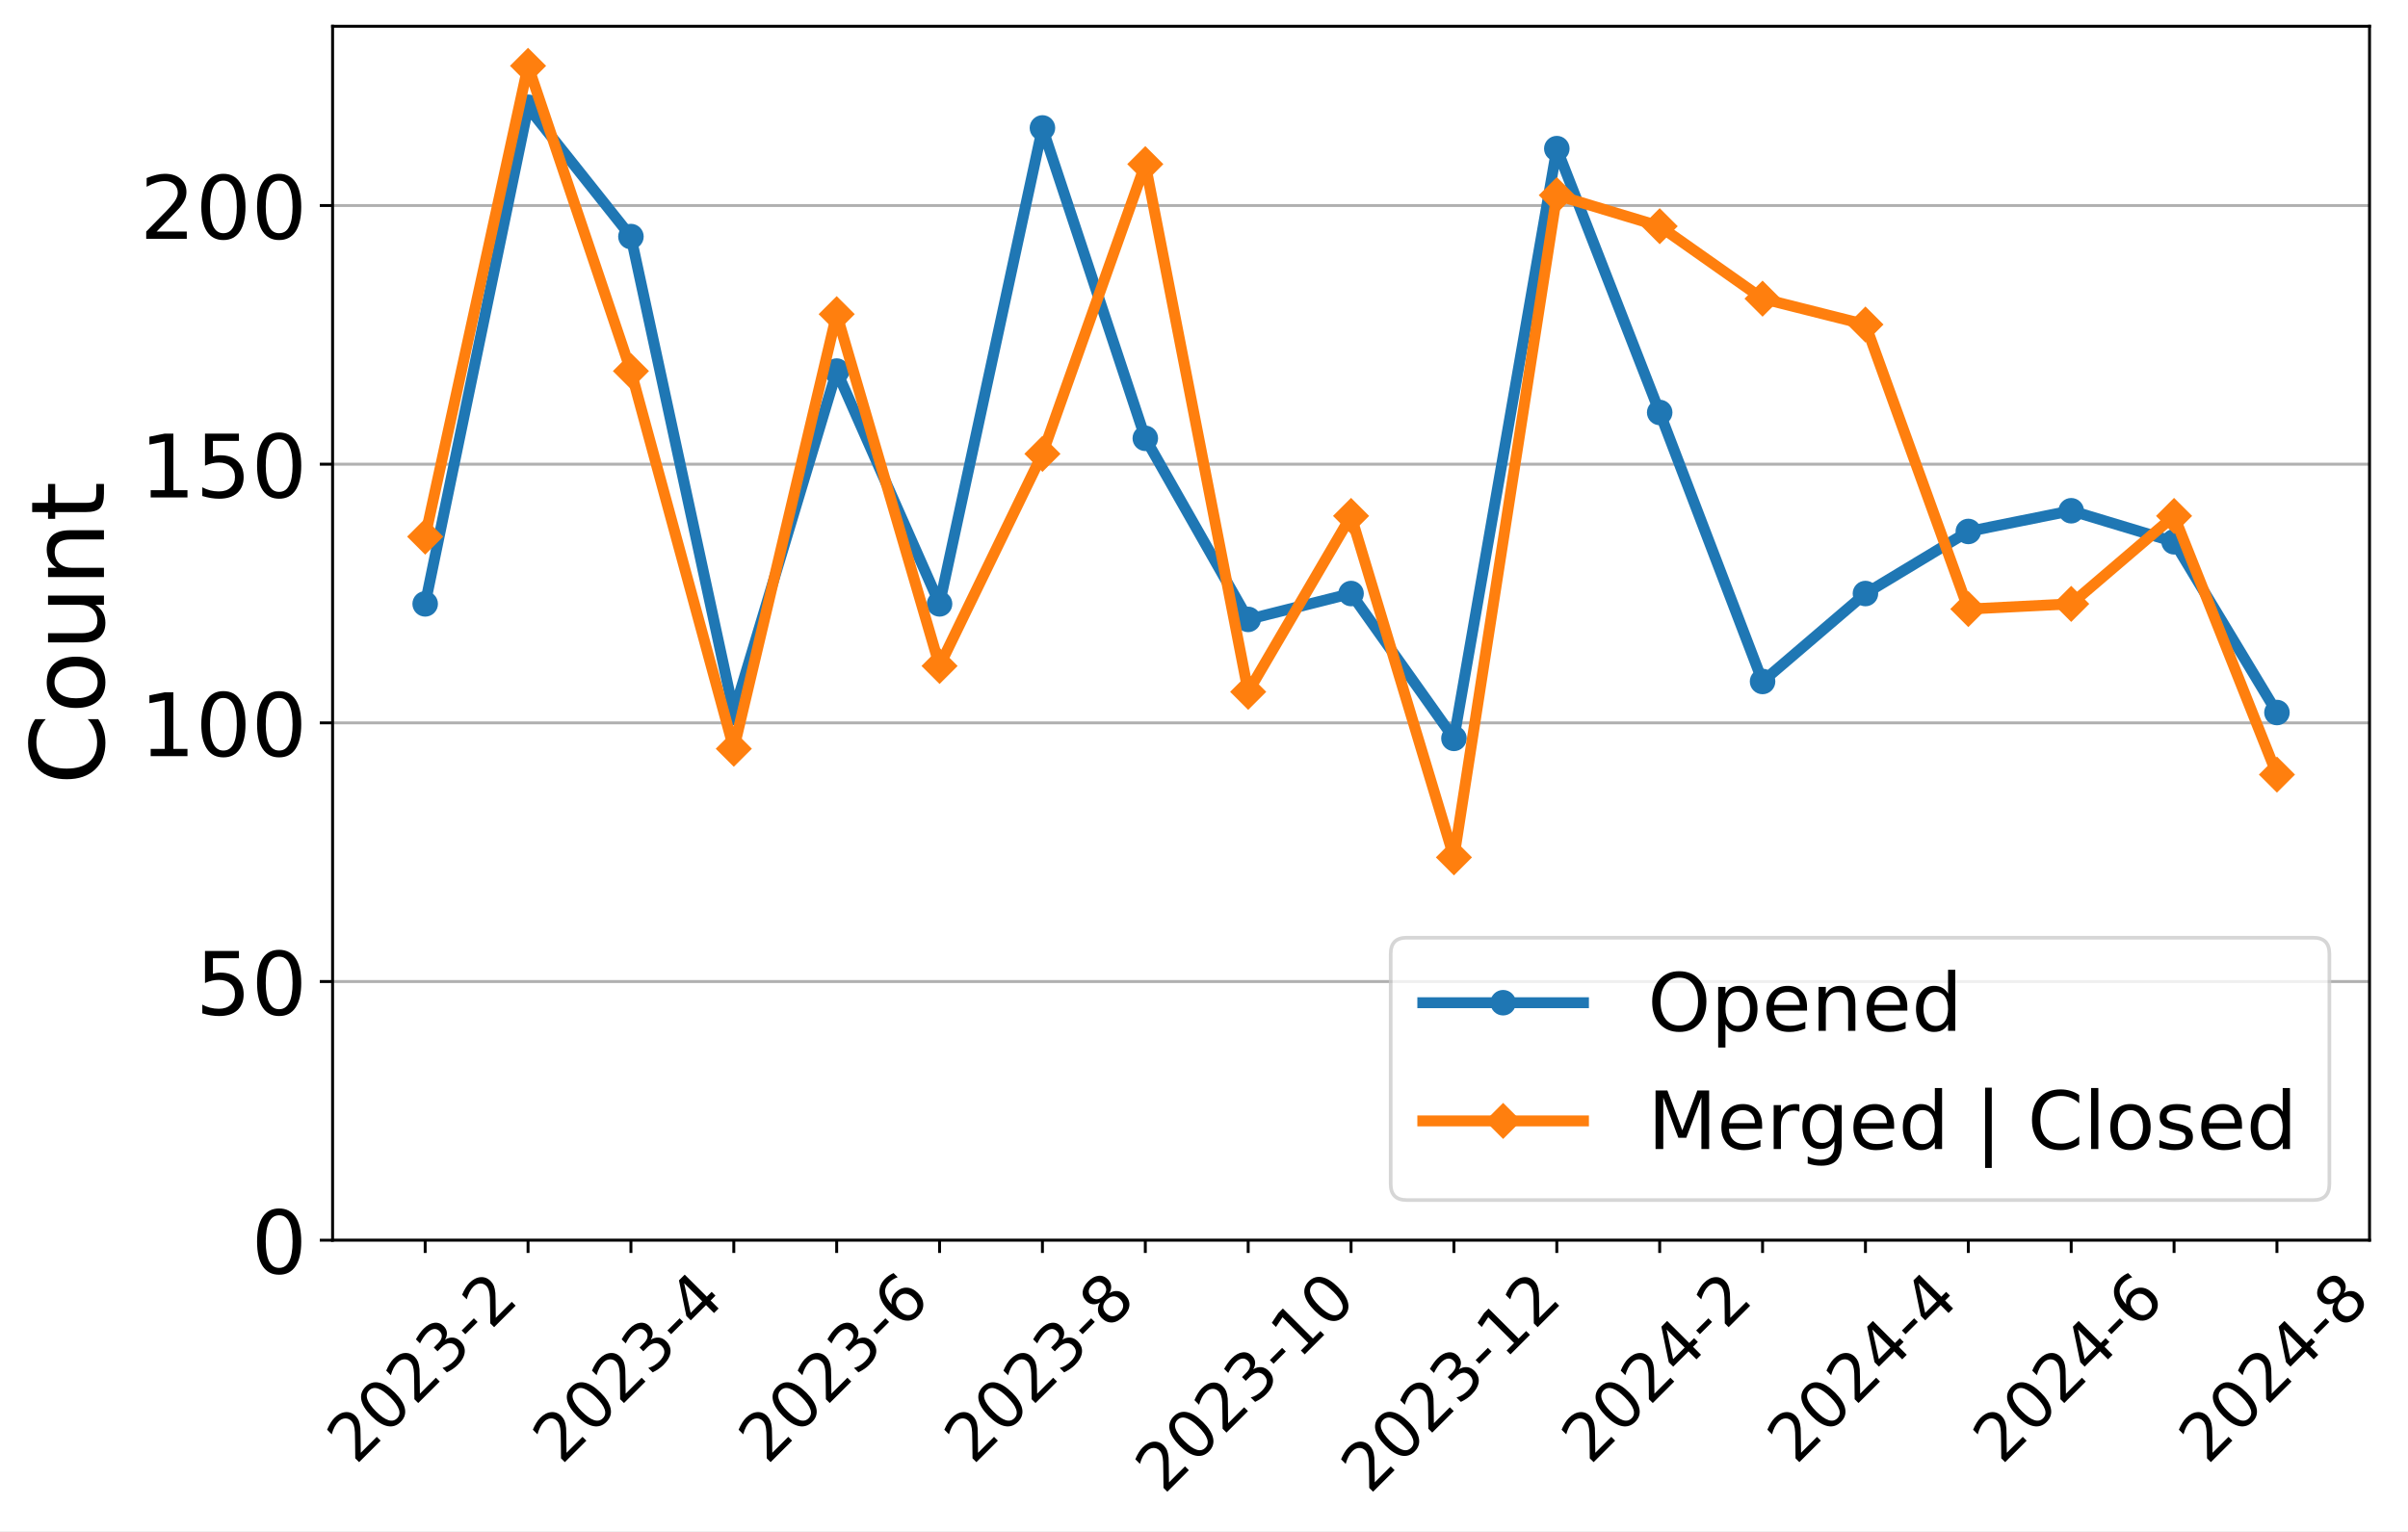
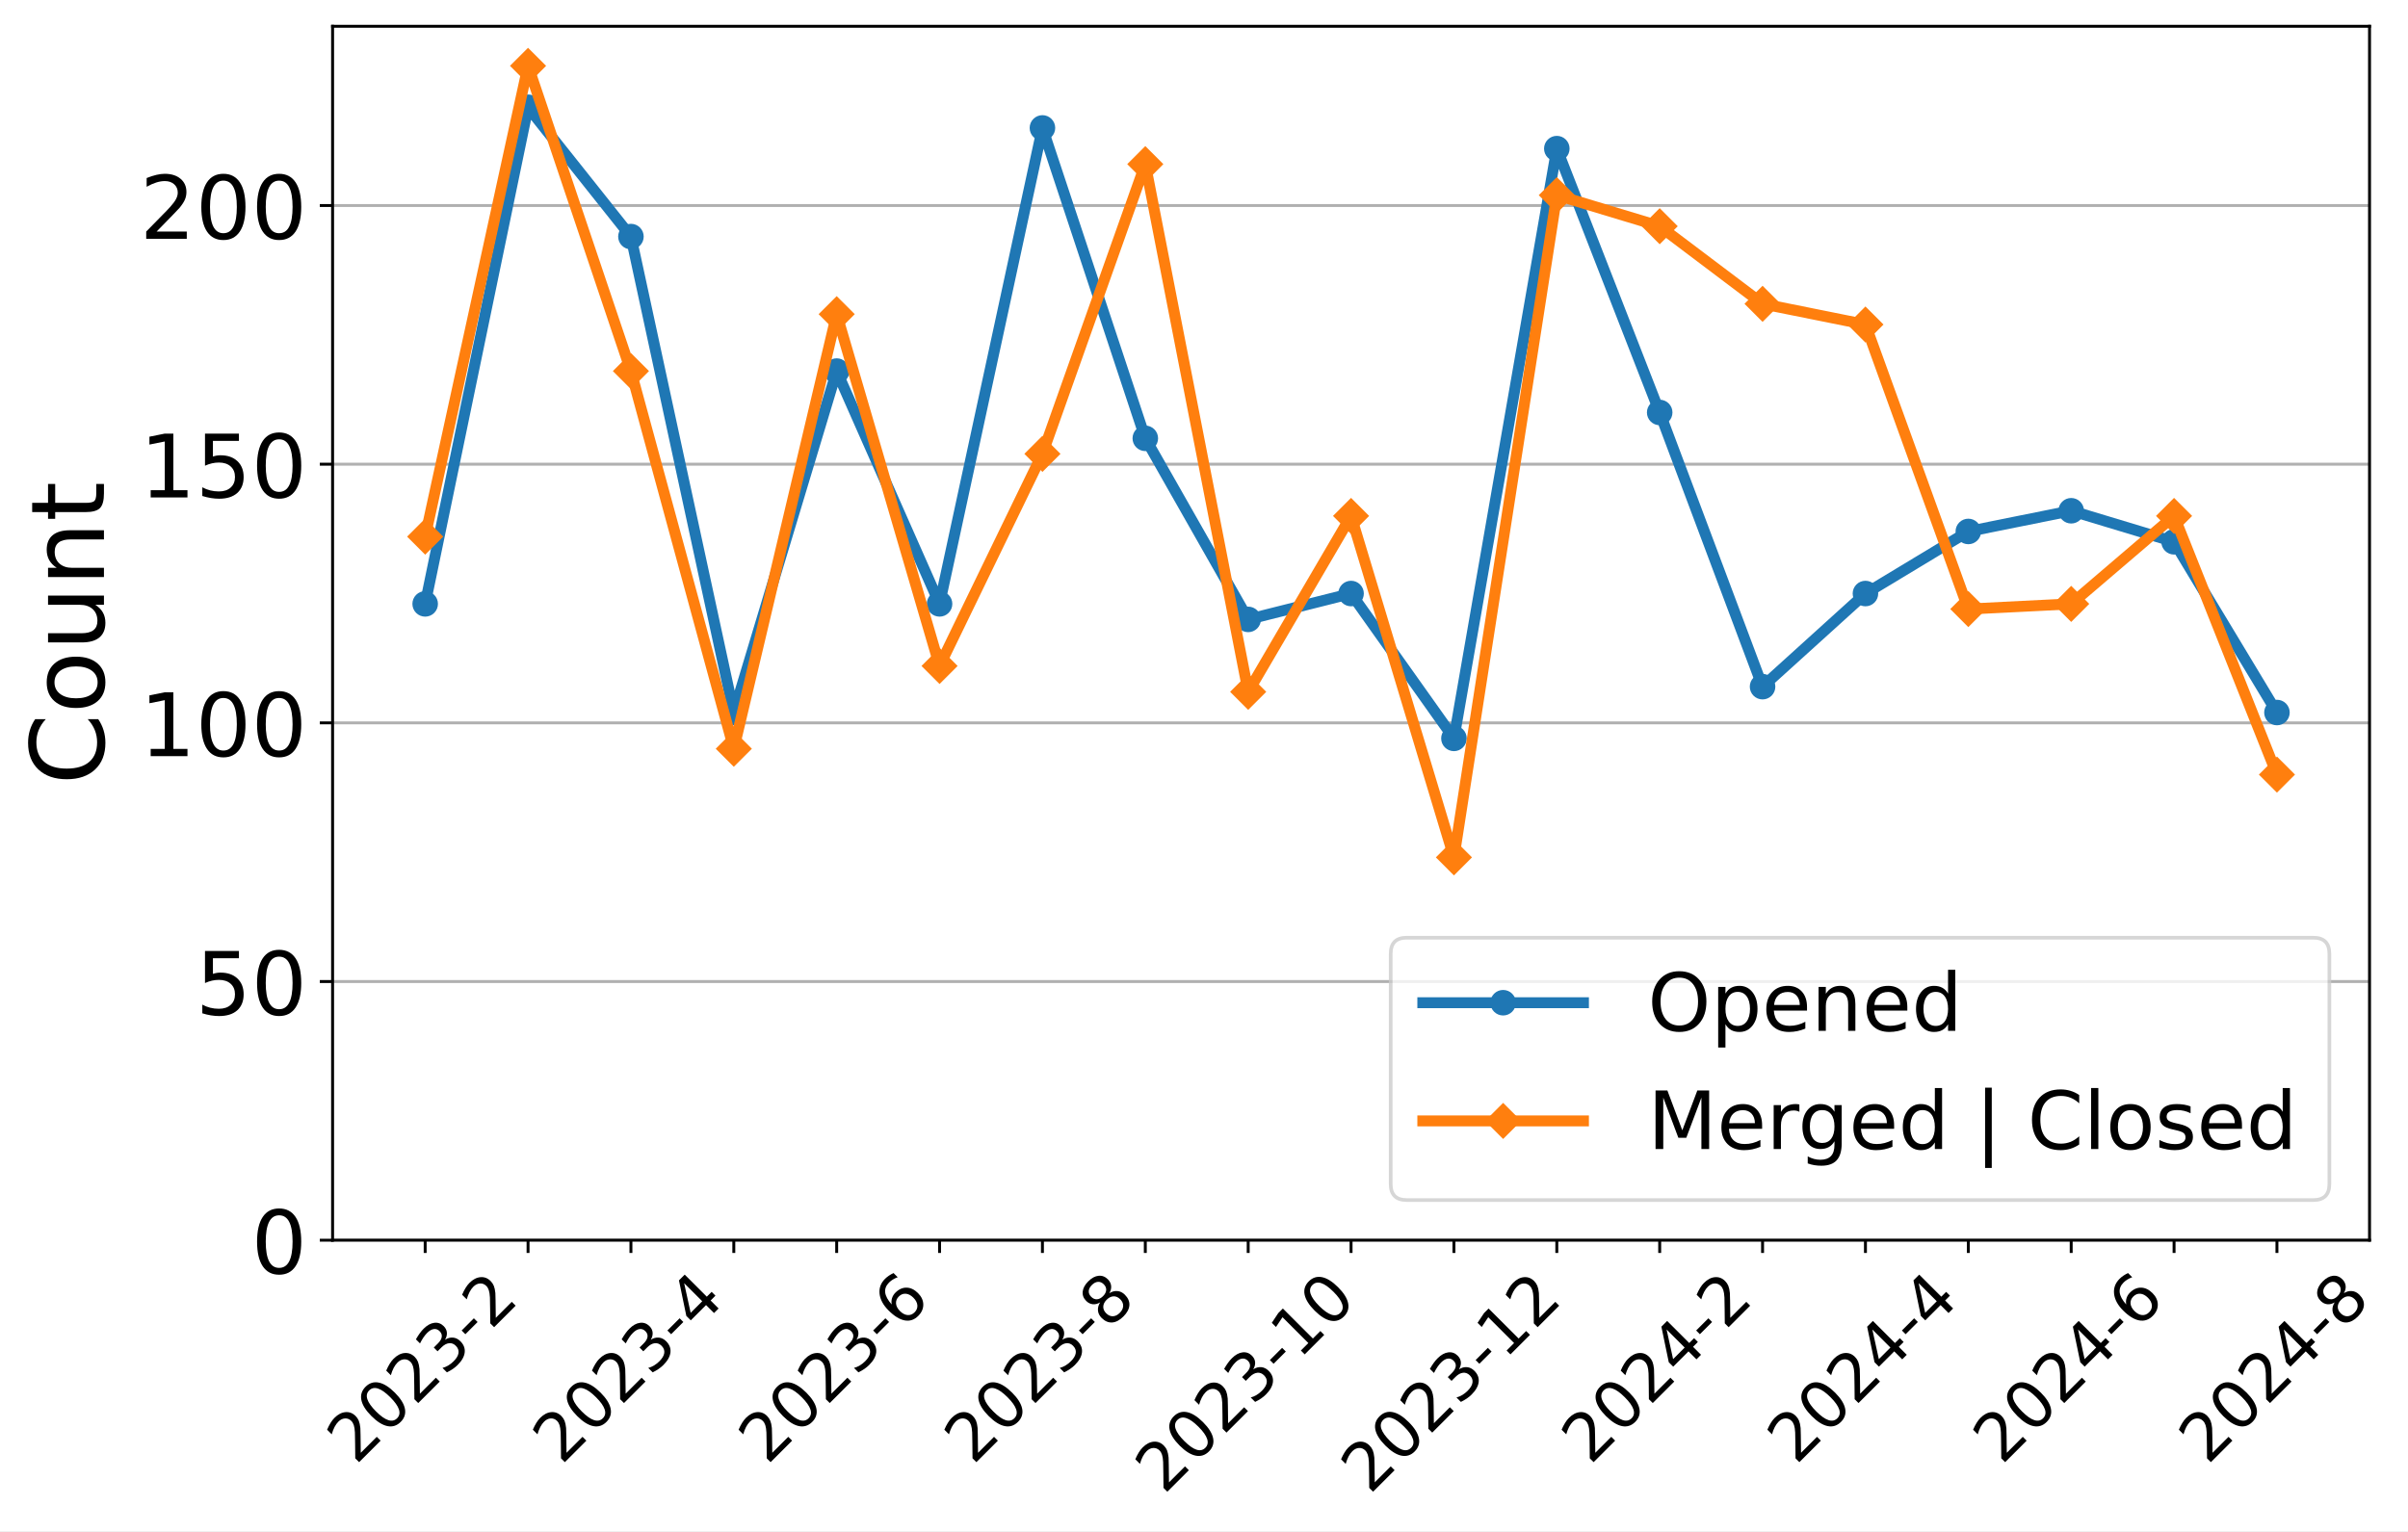
<svg xmlns="http://www.w3.org/2000/svg" xmlns:xlink="http://www.w3.org/1999/xlink" width="659.646pt" height="419.539pt" viewBox="0 0 659.646 419.539" version="1.1">
  <defs>
    <style type="text/css">*{stroke-linejoin: round; stroke-linecap: butt}</style>
  </defs>
  <g id="figure_1">
    <g id="patch_1">
      <path d="M 0 419.539  L 659.646 419.539  L 659.646 0  L 0 0  z " style="fill: #ffffff" />
    </g>
    <g id="axes_1">
      <g id="patch_2">
        <path d="M 91.109 339.84  L 649.109 339.84  L 649.109 7.2  L 91.109 7.2  z " style="fill: #ffffff" />
      </g>
      <g id="matplotlib.axis_1">
        <g id="xtick_1">
          <g id="line2d_1">
            <defs>
-               <path id="mb331e89cd4" d="M 0 0  L 0 3.5  " style="stroke: #000000; stroke-width: 0.8" />
+               <path id="m02136c3e9e" d="M 0 0  L 0 3.5  " style="stroke: #000000; stroke-width: 0.8" />
            </defs>
            <g>
-               <use xlink:href="#mb331e89cd4" x="116.472" y="339.84" style="stroke: #000000; stroke-width: 0.8" />
+               <use xlink:href="#m02136c3e9e" x="116.472" y="339.84" style="stroke: #000000; stroke-width: 0.8" />
            </g>
          </g>
          <g id="text_1">
            <g transform="translate(97.44315 401.5939) rotate(-45) scale(0.18 -0.18)">
              <defs>
                <path id="DejaVuSans-32" d="M 1228 531  L 3431 531  L 3431 0  L 469 0  L 469 531  Q 828 903 1448 1529  Q 2069 2156 2228 2338  Q 2531 2678 2651 2914  Q 2772 3150 2772 3378  Q 2772 3750 2511 3984  Q 2250 4219 1831 4219  Q 1534 4219 1204 4116  Q 875 4013 500 3803  L 500 4441  Q 881 4594 1212 4672  Q 1544 4750 1819 4750  Q 2544 4750 2975 4387  Q 3406 4025 3406 3419  Q 3406 3131 3298 2873  Q 3191 2616 2906 2266  Q 2828 2175 2409 1742  Q 1991 1309 1228 531  z " transform="scale(0.015625)" />
                <path id="DejaVuSans-30" d="M 2034 4250  Q 1547 4250 1301 3770  Q 1056 3291 1056 2328  Q 1056 1369 1301 889  Q 1547 409 2034 409  Q 2525 409 2770 889  Q 3016 1369 3016 2328  Q 3016 3291 2770 3770  Q 2525 4250 2034 4250  z M 2034 4750  Q 2819 4750 3233 4129  Q 3647 3509 3647 2328  Q 3647 1150 3233 529  Q 2819 -91 2034 -91  Q 1250 -91 836 529  Q 422 1150 422 2328  Q 422 3509 836 4129  Q 1250 4750 2034 4750  z " transform="scale(0.015625)" />
                <path id="DejaVuSans-33" d="M 2597 2516  Q 3050 2419 3304 2112  Q 3559 1806 3559 1356  Q 3559 666 3084 287  Q 2609 -91 1734 -91  Q 1441 -91 1130 -33  Q 819 25 488 141  L 488 750  Q 750 597 1062 519  Q 1375 441 1716 441  Q 2309 441 2620 675  Q 2931 909 2931 1356  Q 2931 1769 2642 2001  Q 2353 2234 1838 2234  L 1294 2234  L 1294 2753  L 1863 2753  Q 2328 2753 2575 2939  Q 2822 3125 2822 3475  Q 2822 3834 2567 4026  Q 2313 4219 1838 4219  Q 1578 4219 1281 4162  Q 984 4106 628 3988  L 628 4550  Q 988 4650 1302 4700  Q 1616 4750 1894 4750  Q 2613 4750 3031 4423  Q 3450 4097 3450 3541  Q 3450 3153 3228 2886  Q 3006 2619 2597 2516  z " transform="scale(0.015625)" />
                <path id="DejaVuSans-2d" d="M 313 2009  L 1997 2009  L 1997 1497  L 313 1497  L 313 2009  z " transform="scale(0.015625)" />
              </defs>
              <use xlink:href="#DejaVuSans-32" />
              <use xlink:href="#DejaVuSans-30" x="63.623" />
              <use xlink:href="#DejaVuSans-32" x="127.246" />
              <use xlink:href="#DejaVuSans-33" x="190.869" />
              <use xlink:href="#DejaVuSans-2d" x="254.492" />
              <use xlink:href="#DejaVuSans-32" x="290.576" />
            </g>
          </g>
        </g>
        <g id="xtick_2">
          <g id="line2d_2">
            <g>
-               <use xlink:href="#mb331e89cd4" x="144.654" y="339.84" style="stroke: #000000; stroke-width: 0.8" />
+               <use xlink:href="#m02136c3e9e" x="144.654" y="339.84" style="stroke: #000000; stroke-width: 0.8" />
            </g>
          </g>
        </g>
        <g id="xtick_3">
          <g id="line2d_3">
            <g>
-               <use xlink:href="#mb331e89cd4" x="172.836" y="339.84" style="stroke: #000000; stroke-width: 0.8" />
+               <use xlink:href="#m02136c3e9e" x="172.836" y="339.84" style="stroke: #000000; stroke-width: 0.8" />
            </g>
          </g>
          <g id="text_2">
            <g transform="translate(153.8068 401.5939) rotate(-45) scale(0.18 -0.18)">
              <defs>
                <path id="DejaVuSans-34" d="M 2419 4116  L 825 1625  L 2419 1625  L 2419 4116  z M 2253 4666  L 3047 4666  L 3047 1625  L 3713 1625  L 3713 1100  L 3047 1100  L 3047 0  L 2419 0  L 2419 1100  L 313 1100  L 313 1709  L 2253 4666  z " transform="scale(0.015625)" />
              </defs>
              <use xlink:href="#DejaVuSans-32" />
              <use xlink:href="#DejaVuSans-30" x="63.623" />
              <use xlink:href="#DejaVuSans-32" x="127.246" />
              <use xlink:href="#DejaVuSans-33" x="190.869" />
              <use xlink:href="#DejaVuSans-2d" x="254.492" />
              <use xlink:href="#DejaVuSans-34" x="290.576" />
            </g>
          </g>
        </g>
        <g id="xtick_4">
          <g id="line2d_4">
            <g>
-               <use xlink:href="#mb331e89cd4" x="201.018" y="339.84" style="stroke: #000000; stroke-width: 0.8" />
+               <use xlink:href="#m02136c3e9e" x="201.018" y="339.84" style="stroke: #000000; stroke-width: 0.8" />
            </g>
          </g>
        </g>
        <g id="xtick_5">
          <g id="line2d_5">
            <g>
-               <use xlink:href="#mb331e89cd4" x="229.2" y="339.84" style="stroke: #000000; stroke-width: 0.8" />
+               <use xlink:href="#m02136c3e9e" x="229.2" y="339.84" style="stroke: #000000; stroke-width: 0.8" />
            </g>
          </g>
          <g id="text_3">
            <g transform="translate(210.1704 401.5939) rotate(-45) scale(0.18 -0.18)">
              <defs>
                <path id="DejaVuSans-36" d="M 2113 2584  Q 1688 2584 1439 2293  Q 1191 2003 1191 1497  Q 1191 994 1439 701  Q 1688 409 2113 409  Q 2538 409 2786 701  Q 3034 994 3034 1497  Q 3034 2003 2786 2293  Q 2538 2584 2113 2584  z M 3366 4563  L 3366 3988  Q 3128 4100 2886 4159  Q 2644 4219 2406 4219  Q 1781 4219 1451 3797  Q 1122 3375 1075 2522  Q 1259 2794 1537 2939  Q 1816 3084 2150 3084  Q 2853 3084 3261 2657  Q 3669 2231 3669 1497  Q 3669 778 3244 343  Q 2819 -91 2113 -91  Q 1303 -91 875 529  Q 447 1150 447 2328  Q 447 3434 972 4092  Q 1497 4750 2381 4750  Q 2619 4750 2861 4703  Q 3103 4656 3366 4563  z " transform="scale(0.015625)" />
              </defs>
              <use xlink:href="#DejaVuSans-32" />
              <use xlink:href="#DejaVuSans-30" x="63.623" />
              <use xlink:href="#DejaVuSans-32" x="127.246" />
              <use xlink:href="#DejaVuSans-33" x="190.869" />
              <use xlink:href="#DejaVuSans-2d" x="254.492" />
              <use xlink:href="#DejaVuSans-36" x="290.576" />
            </g>
          </g>
        </g>
        <g id="xtick_6">
          <g id="line2d_6">
            <g>
-               <use xlink:href="#mb331e89cd4" x="257.381" y="339.84" style="stroke: #000000; stroke-width: 0.8" />
+               <use xlink:href="#m02136c3e9e" x="257.381" y="339.84" style="stroke: #000000; stroke-width: 0.8" />
            </g>
          </g>
        </g>
        <g id="xtick_7">
          <g id="line2d_7">
            <g>
-               <use xlink:href="#mb331e89cd4" x="285.563" y="339.84" style="stroke: #000000; stroke-width: 0.8" />
+               <use xlink:href="#m02136c3e9e" x="285.563" y="339.84" style="stroke: #000000; stroke-width: 0.8" />
            </g>
          </g>
          <g id="text_4">
            <g transform="translate(266.5341 401.5939) rotate(-45) scale(0.18 -0.18)">
              <defs>
                <path id="DejaVuSans-38" d="M 2034 2216  Q 1584 2216 1326 1975  Q 1069 1734 1069 1313  Q 1069 891 1326 650  Q 1584 409 2034 409  Q 2484 409 2743 651  Q 3003 894 3003 1313  Q 3003 1734 2745 1975  Q 2488 2216 2034 2216  z M 1403 2484  Q 997 2584 770 2862  Q 544 3141 544 3541  Q 544 4100 942 4425  Q 1341 4750 2034 4750  Q 2731 4750 3128 4425  Q 3525 4100 3525 3541  Q 3525 3141 3298 2862  Q 3072 2584 2669 2484  Q 3125 2378 3379 2068  Q 3634 1759 3634 1313  Q 3634 634 3220 271  Q 2806 -91 2034 -91  Q 1263 -91 848 271  Q 434 634 434 1313  Q 434 1759 690 2068  Q 947 2378 1403 2484  z M 1172 3481  Q 1172 3119 1398 2916  Q 1625 2713 2034 2713  Q 2441 2713 2670 2916  Q 2900 3119 2900 3481  Q 2900 3844 2670 4047  Q 2441 4250 2034 4250  Q 1625 4250 1398 4047  Q 1172 3844 1172 3481  z " transform="scale(0.015625)" />
              </defs>
              <use xlink:href="#DejaVuSans-32" />
              <use xlink:href="#DejaVuSans-30" x="63.623" />
              <use xlink:href="#DejaVuSans-32" x="127.246" />
              <use xlink:href="#DejaVuSans-33" x="190.869" />
              <use xlink:href="#DejaVuSans-2d" x="254.492" />
              <use xlink:href="#DejaVuSans-38" x="290.576" />
            </g>
          </g>
        </g>
        <g id="xtick_8">
          <g id="line2d_8">
            <g>
-               <use xlink:href="#mb331e89cd4" x="313.745" y="339.84" style="stroke: #000000; stroke-width: 0.8" />
+               <use xlink:href="#m02136c3e9e" x="313.745" y="339.84" style="stroke: #000000; stroke-width: 0.8" />
            </g>
          </g>
        </g>
        <g id="xtick_9">
          <g id="line2d_9">
            <g>
-               <use xlink:href="#mb331e89cd4" x="341.927" y="339.84" style="stroke: #000000; stroke-width: 0.8" />
+               <use xlink:href="#m02136c3e9e" x="341.927" y="339.84" style="stroke: #000000; stroke-width: 0.8" />
            </g>
          </g>
          <g id="text_5">
            <g transform="translate(318.8486 409.6921) rotate(-45) scale(0.18 -0.18)">
              <defs>
                <path id="DejaVuSans-31" d="M 794 531  L 1825 531  L 1825 4091  L 703 3866  L 703 4441  L 1819 4666  L 2450 4666  L 2450 531  L 3481 531  L 3481 0  L 794 0  L 794 531  z " transform="scale(0.015625)" />
              </defs>
              <use xlink:href="#DejaVuSans-32" />
              <use xlink:href="#DejaVuSans-30" x="63.623" />
              <use xlink:href="#DejaVuSans-32" x="127.246" />
              <use xlink:href="#DejaVuSans-33" x="190.869" />
              <use xlink:href="#DejaVuSans-2d" x="254.492" />
              <use xlink:href="#DejaVuSans-31" x="290.576" />
              <use xlink:href="#DejaVuSans-30" x="354.199" />
            </g>
          </g>
        </g>
        <g id="xtick_10">
          <g id="line2d_10">
            <g>
-               <use xlink:href="#mb331e89cd4" x="370.109" y="339.84" style="stroke: #000000; stroke-width: 0.8" />
+               <use xlink:href="#m02136c3e9e" x="370.109" y="339.84" style="stroke: #000000; stroke-width: 0.8" />
            </g>
          </g>
        </g>
        <g id="xtick_11">
          <g id="line2d_11">
            <g>
-               <use xlink:href="#mb331e89cd4" x="398.291" y="339.84" style="stroke: #000000; stroke-width: 0.8" />
+               <use xlink:href="#m02136c3e9e" x="398.291" y="339.84" style="stroke: #000000; stroke-width: 0.8" />
            </g>
          </g>
          <g id="text_6">
            <g transform="translate(375.2123 409.6921) rotate(-45) scale(0.18 -0.18)">
              <use xlink:href="#DejaVuSans-32" />
              <use xlink:href="#DejaVuSans-30" x="63.623" />
              <use xlink:href="#DejaVuSans-32" x="127.246" />
              <use xlink:href="#DejaVuSans-33" x="190.869" />
              <use xlink:href="#DejaVuSans-2d" x="254.492" />
              <use xlink:href="#DejaVuSans-31" x="290.576" />
              <use xlink:href="#DejaVuSans-32" x="354.199" />
            </g>
          </g>
        </g>
        <g id="xtick_12">
          <g id="line2d_12">
            <g>
-               <use xlink:href="#mb331e89cd4" x="426.472" y="339.84" style="stroke: #000000; stroke-width: 0.8" />
+               <use xlink:href="#m02136c3e9e" x="426.472" y="339.84" style="stroke: #000000; stroke-width: 0.8" />
            </g>
          </g>
        </g>
        <g id="xtick_13">
          <g id="line2d_13">
            <g>
-               <use xlink:href="#mb331e89cd4" x="454.654" y="339.84" style="stroke: #000000; stroke-width: 0.8" />
+               <use xlink:href="#m02136c3e9e" x="454.654" y="339.84" style="stroke: #000000; stroke-width: 0.8" />
            </g>
          </g>
          <g id="text_7">
            <g transform="translate(435.625 401.5939) rotate(-45) scale(0.18 -0.18)">
              <use xlink:href="#DejaVuSans-32" />
              <use xlink:href="#DejaVuSans-30" x="63.623" />
              <use xlink:href="#DejaVuSans-32" x="127.246" />
              <use xlink:href="#DejaVuSans-34" x="190.869" />
              <use xlink:href="#DejaVuSans-2d" x="254.492" />
              <use xlink:href="#DejaVuSans-32" x="290.576" />
            </g>
          </g>
        </g>
        <g id="xtick_14">
          <g id="line2d_14">
            <g>
-               <use xlink:href="#mb331e89cd4" x="482.836" y="339.84" style="stroke: #000000; stroke-width: 0.8" />
+               <use xlink:href="#m02136c3e9e" x="482.836" y="339.84" style="stroke: #000000; stroke-width: 0.8" />
            </g>
          </g>
        </g>
        <g id="xtick_15">
          <g id="line2d_15">
            <g>
-               <use xlink:href="#mb331e89cd4" x="511.018" y="339.84" style="stroke: #000000; stroke-width: 0.8" />
+               <use xlink:href="#m02136c3e9e" x="511.018" y="339.84" style="stroke: #000000; stroke-width: 0.8" />
            </g>
          </g>
          <g id="text_8">
            <g transform="translate(491.9886 401.5939) rotate(-45) scale(0.18 -0.18)">
              <use xlink:href="#DejaVuSans-32" />
              <use xlink:href="#DejaVuSans-30" x="63.623" />
              <use xlink:href="#DejaVuSans-32" x="127.246" />
              <use xlink:href="#DejaVuSans-34" x="190.869" />
              <use xlink:href="#DejaVuSans-2d" x="254.492" />
              <use xlink:href="#DejaVuSans-34" x="290.576" />
            </g>
          </g>
        </g>
        <g id="xtick_16">
          <g id="line2d_16">
            <g>
-               <use xlink:href="#mb331e89cd4" x="539.2" y="339.84" style="stroke: #000000; stroke-width: 0.8" />
+               <use xlink:href="#m02136c3e9e" x="539.2" y="339.84" style="stroke: #000000; stroke-width: 0.8" />
            </g>
          </g>
        </g>
        <g id="xtick_17">
          <g id="line2d_17">
            <g>
-               <use xlink:href="#mb331e89cd4" x="567.381" y="339.84" style="stroke: #000000; stroke-width: 0.8" />
+               <use xlink:href="#m02136c3e9e" x="567.381" y="339.84" style="stroke: #000000; stroke-width: 0.8" />
            </g>
          </g>
          <g id="text_9">
            <g transform="translate(548.3522 401.5939) rotate(-45) scale(0.18 -0.18)">
              <use xlink:href="#DejaVuSans-32" />
              <use xlink:href="#DejaVuSans-30" x="63.623" />
              <use xlink:href="#DejaVuSans-32" x="127.246" />
              <use xlink:href="#DejaVuSans-34" x="190.869" />
              <use xlink:href="#DejaVuSans-2d" x="254.492" />
              <use xlink:href="#DejaVuSans-36" x="290.576" />
            </g>
          </g>
        </g>
        <g id="xtick_18">
          <g id="line2d_18">
            <g>
-               <use xlink:href="#mb331e89cd4" x="595.563" y="339.84" style="stroke: #000000; stroke-width: 0.8" />
+               <use xlink:href="#m02136c3e9e" x="595.563" y="339.84" style="stroke: #000000; stroke-width: 0.8" />
            </g>
          </g>
        </g>
        <g id="xtick_19">
          <g id="line2d_19">
            <g>
-               <use xlink:href="#mb331e89cd4" x="623.745" y="339.84" style="stroke: #000000; stroke-width: 0.8" />
+               <use xlink:href="#m02136c3e9e" x="623.745" y="339.84" style="stroke: #000000; stroke-width: 0.8" />
            </g>
          </g>
          <g id="text_10">
            <g transform="translate(604.7159 401.5939) rotate(-45) scale(0.18 -0.18)">
              <use xlink:href="#DejaVuSans-32" />
              <use xlink:href="#DejaVuSans-30" x="63.623" />
              <use xlink:href="#DejaVuSans-32" x="127.246" />
              <use xlink:href="#DejaVuSans-34" x="190.869" />
              <use xlink:href="#DejaVuSans-2d" x="254.492" />
              <use xlink:href="#DejaVuSans-38" x="290.576" />
            </g>
          </g>
        </g>
      </g>
      <g id="matplotlib.axis_2">
        <g id="ytick_1">
          <g id="line2d_20">
-             <path d="M 91.109 339.84  L 649.109 339.84  " clip-path="url(#p906dbcfe04)" style="fill: none; stroke: #b0b0b0; stroke-width: 0.8; stroke-linecap: square" />
+             <path d="M 91.109 339.84  L 649.109 339.84  " clip-path="url(#p2596d143fb)" style="fill: none; stroke: #b0b0b0; stroke-width: 0.8; stroke-linecap: square" />
          </g>
          <g id="line2d_21">
            <defs>
-               <path id="m8bb7add407" d="M 0 0  L -3.5 0  " style="stroke: #000000; stroke-width: 0.8" />
+               <path id="mc006953a0f" d="M 0 0  L -3.5 0  " style="stroke: #000000; stroke-width: 0.8" />
            </defs>
            <g>
-               <use xlink:href="#m8bb7add407" x="91.109" y="339.84" style="stroke: #000000; stroke-width: 0.8" />
+               <use xlink:href="#mc006953a0f" x="91.109" y="339.84" style="stroke: #000000; stroke-width: 0.8" />
            </g>
          </g>
          <g id="text_11">
            <g transform="translate(68.83875 348.9581) scale(0.24 -0.24)">
              <use xlink:href="#DejaVuSans-30" />
            </g>
          </g>
        </g>
        <g id="ytick_2">
          <g id="line2d_22">
-             <path d="M 91.109 268.96  L 649.109 268.96  " clip-path="url(#p906dbcfe04)" style="fill: none; stroke: #b0b0b0; stroke-width: 0.8; stroke-linecap: square" />
+             <path d="M 91.109 268.96  L 649.109 268.96  " clip-path="url(#p2596d143fb)" style="fill: none; stroke: #b0b0b0; stroke-width: 0.8; stroke-linecap: square" />
          </g>
          <g id="line2d_23">
            <g>
-               <use xlink:href="#m8bb7add407" x="91.109" y="268.96" style="stroke: #000000; stroke-width: 0.8" />
+               <use xlink:href="#mc006953a0f" x="91.109" y="268.96" style="stroke: #000000; stroke-width: 0.8" />
            </g>
          </g>
          <g id="text_12">
            <g transform="translate(53.56875 278.0781) scale(0.24 -0.24)">
              <defs>
                <path id="DejaVuSans-35" d="M 691 4666  L 3169 4666  L 3169 4134  L 1269 4134  L 1269 2991  Q 1406 3038 1543 3061  Q 1681 3084 1819 3084  Q 2600 3084 3056 2656  Q 3513 2228 3513 1497  Q 3513 744 3044 326  Q 2575 -91 1722 -91  Q 1428 -91 1123 -41  Q 819 9 494 109  L 494 744  Q 775 591 1075 516  Q 1375 441 1709 441  Q 2250 441 2565 725  Q 2881 1009 2881 1497  Q 2881 1984 2565 2268  Q 2250 2553 1709 2553  Q 1456 2553 1204 2497  Q 953 2441 691 2322  L 691 4666  z " transform="scale(0.015625)" />
              </defs>
              <use xlink:href="#DejaVuSans-35" />
              <use xlink:href="#DejaVuSans-30" x="63.623" />
            </g>
          </g>
        </g>
        <g id="ytick_3">
          <g id="line2d_24">
-             <path d="M 91.109 198.08  L 649.109 198.08  " clip-path="url(#p906dbcfe04)" style="fill: none; stroke: #b0b0b0; stroke-width: 0.8; stroke-linecap: square" />
+             <path d="M 91.109 198.08  L 649.109 198.08  " clip-path="url(#p2596d143fb)" style="fill: none; stroke: #b0b0b0; stroke-width: 0.8; stroke-linecap: square" />
          </g>
          <g id="line2d_25">
            <g>
-               <use xlink:href="#m8bb7add407" x="91.109" y="198.08" style="stroke: #000000; stroke-width: 0.8" />
+               <use xlink:href="#mc006953a0f" x="91.109" y="198.08" style="stroke: #000000; stroke-width: 0.8" />
            </g>
          </g>
          <g id="text_13">
            <g transform="translate(38.29875 207.1981) scale(0.24 -0.24)">
              <use xlink:href="#DejaVuSans-31" />
              <use xlink:href="#DejaVuSans-30" x="63.623" />
              <use xlink:href="#DejaVuSans-30" x="127.246" />
            </g>
          </g>
        </g>
        <g id="ytick_4">
          <g id="line2d_26">
-             <path d="M 91.109 127.2  L 649.109 127.2  " clip-path="url(#p906dbcfe04)" style="fill: none; stroke: #b0b0b0; stroke-width: 0.8; stroke-linecap: square" />
+             <path d="M 91.109 127.2  L 649.109 127.2  " clip-path="url(#p2596d143fb)" style="fill: none; stroke: #b0b0b0; stroke-width: 0.8; stroke-linecap: square" />
          </g>
          <g id="line2d_27">
            <g>
-               <use xlink:href="#m8bb7add407" x="91.109" y="127.2" style="stroke: #000000; stroke-width: 0.8" />
+               <use xlink:href="#mc006953a0f" x="91.109" y="127.2" style="stroke: #000000; stroke-width: 0.8" />
            </g>
          </g>
          <g id="text_14">
            <g transform="translate(38.29875 136.318) scale(0.24 -0.24)">
              <use xlink:href="#DejaVuSans-31" />
              <use xlink:href="#DejaVuSans-35" x="63.623" />
              <use xlink:href="#DejaVuSans-30" x="127.246" />
            </g>
          </g>
        </g>
        <g id="ytick_5">
          <g id="line2d_28">
-             <path d="M 91.109 56.32  L 649.109 56.32  " clip-path="url(#p906dbcfe04)" style="fill: none; stroke: #b0b0b0; stroke-width: 0.8; stroke-linecap: square" />
+             <path d="M 91.109 56.32  L 649.109 56.32  " clip-path="url(#p2596d143fb)" style="fill: none; stroke: #b0b0b0; stroke-width: 0.8; stroke-linecap: square" />
          </g>
          <g id="line2d_29">
            <g>
-               <use xlink:href="#m8bb7add407" x="91.109" y="56.32" style="stroke: #000000; stroke-width: 0.8" />
+               <use xlink:href="#mc006953a0f" x="91.109" y="56.32" style="stroke: #000000; stroke-width: 0.8" />
            </g>
          </g>
          <g id="text_15">
            <g transform="translate(38.29875 65.43799) scale(0.24 -0.24)">
              <use xlink:href="#DejaVuSans-32" />
              <use xlink:href="#DejaVuSans-30" x="63.623" />
              <use xlink:href="#DejaVuSans-30" x="127.246" />
            </g>
          </g>
        </g>
        <g id="text_16">
          <g transform="translate(28.47563 215.0956) rotate(-90) scale(0.28 -0.28)">
            <defs>
              <path id="DejaVuSans-43" d="M 4122 4306  L 4122 3641  Q 3803 3938 3442 4084  Q 3081 4231 2675 4231  Q 1875 4231 1450 3742  Q 1025 3253 1025 2328  Q 1025 1406 1450 917  Q 1875 428 2675 428  Q 3081 428 3442 575  Q 3803 722 4122 1019  L 4122 359  Q 3791 134 3420 21  Q 3050 -91 2638 -91  Q 1578 -91 968 557  Q 359 1206 359 2328  Q 359 3453 968 4101  Q 1578 4750 2638 4750  Q 3056 4750 3426 4639  Q 3797 4528 4122 4306  z " transform="scale(0.015625)" />
              <path id="DejaVuSans-6f" d="M 1959 3097  Q 1497 3097 1228 2736  Q 959 2375 959 1747  Q 959 1119 1226 758  Q 1494 397 1959 397  Q 2419 397 2687 759  Q 2956 1122 2956 1747  Q 2956 2369 2687 2733  Q 2419 3097 1959 3097  z M 1959 3584  Q 2709 3584 3137 3096  Q 3566 2609 3566 1747  Q 3566 888 3137 398  Q 2709 -91 1959 -91  Q 1206 -91 779 398  Q 353 888 353 1747  Q 353 2609 779 3096  Q 1206 3584 1959 3584  z " transform="scale(0.015625)" />
              <path id="DejaVuSans-75" d="M 544 1381  L 544 3500  L 1119 3500  L 1119 1403  Q 1119 906 1312 657  Q 1506 409 1894 409  Q 2359 409 2629 706  Q 2900 1003 2900 1516  L 2900 3500  L 3475 3500  L 3475 0  L 2900 0  L 2900 538  Q 2691 219 2414 64  Q 2138 -91 1772 -91  Q 1169 -91 856 284  Q 544 659 544 1381  z M 1991 3584  L 1991 3584  z " transform="scale(0.015625)" />
              <path id="DejaVuSans-6e" d="M 3513 2113  L 3513 0  L 2938 0  L 2938 2094  Q 2938 2591 2744 2837  Q 2550 3084 2163 3084  Q 1697 3084 1428 2787  Q 1159 2491 1159 1978  L 1159 0  L 581 0  L 581 3500  L 1159 3500  L 1159 2956  Q 1366 3272 1645 3428  Q 1925 3584 2291 3584  Q 2894 3584 3203 3211  Q 3513 2838 3513 2113  z " transform="scale(0.015625)" />
              <path id="DejaVuSans-74" d="M 1172 4494  L 1172 3500  L 2356 3500  L 2356 3053  L 1172 3053  L 1172 1153  Q 1172 725 1289 603  Q 1406 481 1766 481  L 2356 481  L 2356 0  L 1766 0  Q 1100 0 847 248  Q 594 497 594 1153  L 594 3053  L 172 3053  L 172 3500  L 594 3500  L 594 4494  L 1172 4494  z " transform="scale(0.015625)" />
            </defs>
            <use xlink:href="#DejaVuSans-43" />
            <use xlink:href="#DejaVuSans-6f" x="69.824" />
            <use xlink:href="#DejaVuSans-75" x="131.006" />
            <use xlink:href="#DejaVuSans-6e" x="194.385" />
            <use xlink:href="#DejaVuSans-74" x="257.764" />
          </g>
        </g>
      </g>
      <g id="line2d_30">
-         <path d="M 116.472 165.475  L 144.654 29.385  L 172.836 64.825  L 201.018 195.245  L 229.2 101.683  L 257.381 165.475  L 285.563 35.056  L 313.745 120.112  L 341.927 169.728  L 370.109 162.64  L 398.291 202.333  L 426.472 40.726  L 454.654 113.024  L 482.836 186.739  L 511.018 162.64  L 539.2 145.629  L 567.381 139.958  L 595.563 148.464  L 623.745 195.245  " clip-path="url(#p906dbcfe04)" style="fill: none; stroke: #1f77b4; stroke-width: 3; stroke-linecap: square" />
+         <path d="M 116.472 165.475  L 144.654 29.385  L 172.836 64.825  L 201.018 195.245  L 229.2 101.683  L 257.381 165.475  L 285.563 35.056  L 313.745 120.112  L 341.927 169.728  L 370.109 162.64  L 398.291 202.333  L 426.472 40.726  L 454.654 113.024  L 482.836 188.157  L 511.018 162.64  L 539.2 145.629  L 567.381 139.958  L 595.563 148.464  L 623.745 195.245  " clip-path="url(#p2596d143fb)" style="fill: none; stroke: #1f77b4; stroke-width: 3; stroke-linecap: square" />
        <defs>
-           <path id="m1be5fdf967" d="M 0 3  C 0.796 3 1.559 2.684 2.121 2.121  C 2.684 1.559 3 0.796 3 0  C 3 -0.796 2.684 -1.559 2.121 -2.121  C 1.559 -2.684 0.796 -3 0 -3  C -0.796 -3 -1.559 -2.684 -2.121 -2.121  C -2.684 -1.559 -3 -0.796 -3 0  C -3 0.796 -2.684 1.559 -2.121 2.121  C -1.559 2.684 -0.796 3 0 3  z " style="stroke: #1f77b4" />
+           <path id="m6028ba0cd1" d="M 0 3  C 0.796 3 1.559 2.684 2.121 2.121  C 2.684 1.559 3 0.796 3 0  C 3 -0.796 2.684 -1.559 2.121 -2.121  C 1.559 -2.684 0.796 -3 0 -3  C -0.796 -3 -1.559 -2.684 -2.121 -2.121  C -2.684 -1.559 -3 -0.796 -3 0  C -3 0.796 -2.684 1.559 -2.121 2.121  C -1.559 2.684 -0.796 3 0 3  z " style="stroke: #1f77b4" />
        </defs>
-         <g clip-path="url(#p906dbcfe04)">
-           <use xlink:href="#m1be5fdf967" x="116.472" y="165.475" style="fill: #1f77b4; stroke: #1f77b4" />
-           <use xlink:href="#m1be5fdf967" x="144.654" y="29.385" style="fill: #1f77b4; stroke: #1f77b4" />
-           <use xlink:href="#m1be5fdf967" x="172.836" y="64.825" style="fill: #1f77b4; stroke: #1f77b4" />
-           <use xlink:href="#m1be5fdf967" x="201.018" y="195.245" style="fill: #1f77b4; stroke: #1f77b4" />
-           <use xlink:href="#m1be5fdf967" x="229.2" y="101.683" style="fill: #1f77b4; stroke: #1f77b4" />
-           <use xlink:href="#m1be5fdf967" x="257.381" y="165.475" style="fill: #1f77b4; stroke: #1f77b4" />
-           <use xlink:href="#m1be5fdf967" x="285.563" y="35.056" style="fill: #1f77b4; stroke: #1f77b4" />
-           <use xlink:href="#m1be5fdf967" x="313.745" y="120.112" style="fill: #1f77b4; stroke: #1f77b4" />
-           <use xlink:href="#m1be5fdf967" x="341.927" y="169.728" style="fill: #1f77b4; stroke: #1f77b4" />
-           <use xlink:href="#m1be5fdf967" x="370.109" y="162.64" style="fill: #1f77b4; stroke: #1f77b4" />
-           <use xlink:href="#m1be5fdf967" x="398.291" y="202.333" style="fill: #1f77b4; stroke: #1f77b4" />
-           <use xlink:href="#m1be5fdf967" x="426.472" y="40.726" style="fill: #1f77b4; stroke: #1f77b4" />
-           <use xlink:href="#m1be5fdf967" x="454.654" y="113.024" style="fill: #1f77b4; stroke: #1f77b4" />
-           <use xlink:href="#m1be5fdf967" x="482.836" y="186.739" style="fill: #1f77b4; stroke: #1f77b4" />
-           <use xlink:href="#m1be5fdf967" x="511.018" y="162.64" style="fill: #1f77b4; stroke: #1f77b4" />
-           <use xlink:href="#m1be5fdf967" x="539.2" y="145.629" style="fill: #1f77b4; stroke: #1f77b4" />
-           <use xlink:href="#m1be5fdf967" x="567.381" y="139.958" style="fill: #1f77b4; stroke: #1f77b4" />
-           <use xlink:href="#m1be5fdf967" x="595.563" y="148.464" style="fill: #1f77b4; stroke: #1f77b4" />
-           <use xlink:href="#m1be5fdf967" x="623.745" y="195.245" style="fill: #1f77b4; stroke: #1f77b4" />
+         <g clip-path="url(#p2596d143fb)">
+           <use xlink:href="#m6028ba0cd1" x="116.472" y="165.475" style="fill: #1f77b4; stroke: #1f77b4" />
+           <use xlink:href="#m6028ba0cd1" x="144.654" y="29.385" style="fill: #1f77b4; stroke: #1f77b4" />
+           <use xlink:href="#m6028ba0cd1" x="172.836" y="64.825" style="fill: #1f77b4; stroke: #1f77b4" />
+           <use xlink:href="#m6028ba0cd1" x="201.018" y="195.245" style="fill: #1f77b4; stroke: #1f77b4" />
+           <use xlink:href="#m6028ba0cd1" x="229.2" y="101.683" style="fill: #1f77b4; stroke: #1f77b4" />
+           <use xlink:href="#m6028ba0cd1" x="257.381" y="165.475" style="fill: #1f77b4; stroke: #1f77b4" />
+           <use xlink:href="#m6028ba0cd1" x="285.563" y="35.056" style="fill: #1f77b4; stroke: #1f77b4" />
+           <use xlink:href="#m6028ba0cd1" x="313.745" y="120.112" style="fill: #1f77b4; stroke: #1f77b4" />
+           <use xlink:href="#m6028ba0cd1" x="341.927" y="169.728" style="fill: #1f77b4; stroke: #1f77b4" />
+           <use xlink:href="#m6028ba0cd1" x="370.109" y="162.64" style="fill: #1f77b4; stroke: #1f77b4" />
+           <use xlink:href="#m6028ba0cd1" x="398.291" y="202.333" style="fill: #1f77b4; stroke: #1f77b4" />
+           <use xlink:href="#m6028ba0cd1" x="426.472" y="40.726" style="fill: #1f77b4; stroke: #1f77b4" />
+           <use xlink:href="#m6028ba0cd1" x="454.654" y="113.024" style="fill: #1f77b4; stroke: #1f77b4" />
+           <use xlink:href="#m6028ba0cd1" x="482.836" y="188.157" style="fill: #1f77b4; stroke: #1f77b4" />
+           <use xlink:href="#m6028ba0cd1" x="511.018" y="162.64" style="fill: #1f77b4; stroke: #1f77b4" />
+           <use xlink:href="#m6028ba0cd1" x="539.2" y="145.629" style="fill: #1f77b4; stroke: #1f77b4" />
+           <use xlink:href="#m6028ba0cd1" x="567.381" y="139.958" style="fill: #1f77b4; stroke: #1f77b4" />
+           <use xlink:href="#m6028ba0cd1" x="595.563" y="148.464" style="fill: #1f77b4; stroke: #1f77b4" />
+           <use xlink:href="#m6028ba0cd1" x="623.745" y="195.245" style="fill: #1f77b4; stroke: #1f77b4" />
        </g>
      </g>
      <g id="line2d_31">
-         <path d="M 116.472 147.046  L 144.654 18.045  L 172.836 101.683  L 201.018 205.168  L 229.2 86.089  L 257.381 182.486  L 285.563 124.365  L 313.745 44.979  L 341.927 189.574  L 370.109 141.376  L 398.291 234.938  L 426.472 53.485  L 454.654 61.99  L 482.836 81.837  L 511.018 88.925  L 539.2 166.893  L 567.381 165.475  L 595.563 141.376  L 623.745 212.256  " clip-path="url(#p906dbcfe04)" style="fill: none; stroke: #ff7f0e; stroke-width: 3; stroke-linecap: square" />
+         <path d="M 116.472 147.046  L 144.654 18.045  L 172.836 101.683  L 201.018 205.168  L 229.2 86.089  L 257.381 182.486  L 285.563 124.365  L 313.745 44.979  L 341.927 189.574  L 370.109 141.376  L 398.291 234.938  L 426.472 53.485  L 454.654 61.99  L 482.836 83.254  L 511.018 88.925  L 539.2 166.893  L 567.381 165.475  L 595.563 141.376  L 623.745 212.256  " clip-path="url(#p2596d143fb)" style="fill: none; stroke: #ff7f0e; stroke-width: 3; stroke-linecap: square" />
        <defs>
-           <path id="mdcc29b7f1a" d="M -0 4.243  L 4.243 0  L 0 -4.243  L -4.243 -0  z " style="stroke: #ff7f0e; stroke-linejoin: miter" />
+           <path id="mb34947faac" d="M -0 4.243  L 4.243 0  L 0 -4.243  L -4.243 -0  z " style="stroke: #ff7f0e; stroke-linejoin: miter" />
        </defs>
-         <g clip-path="url(#p906dbcfe04)">
-           <use xlink:href="#mdcc29b7f1a" x="116.472" y="147.046" style="fill: #ff7f0e; stroke: #ff7f0e; stroke-linejoin: miter" />
-           <use xlink:href="#mdcc29b7f1a" x="144.654" y="18.045" style="fill: #ff7f0e; stroke: #ff7f0e; stroke-linejoin: miter" />
-           <use xlink:href="#mdcc29b7f1a" x="172.836" y="101.683" style="fill: #ff7f0e; stroke: #ff7f0e; stroke-linejoin: miter" />
-           <use xlink:href="#mdcc29b7f1a" x="201.018" y="205.168" style="fill: #ff7f0e; stroke: #ff7f0e; stroke-linejoin: miter" />
-           <use xlink:href="#mdcc29b7f1a" x="229.2" y="86.089" style="fill: #ff7f0e; stroke: #ff7f0e; stroke-linejoin: miter" />
-           <use xlink:href="#mdcc29b7f1a" x="257.381" y="182.486" style="fill: #ff7f0e; stroke: #ff7f0e; stroke-linejoin: miter" />
-           <use xlink:href="#mdcc29b7f1a" x="285.563" y="124.365" style="fill: #ff7f0e; stroke: #ff7f0e; stroke-linejoin: miter" />
-           <use xlink:href="#mdcc29b7f1a" x="313.745" y="44.979" style="fill: #ff7f0e; stroke: #ff7f0e; stroke-linejoin: miter" />
-           <use xlink:href="#mdcc29b7f1a" x="341.927" y="189.574" style="fill: #ff7f0e; stroke: #ff7f0e; stroke-linejoin: miter" />
-           <use xlink:href="#mdcc29b7f1a" x="370.109" y="141.376" style="fill: #ff7f0e; stroke: #ff7f0e; stroke-linejoin: miter" />
-           <use xlink:href="#mdcc29b7f1a" x="398.291" y="234.938" style="fill: #ff7f0e; stroke: #ff7f0e; stroke-linejoin: miter" />
-           <use xlink:href="#mdcc29b7f1a" x="426.472" y="53.485" style="fill: #ff7f0e; stroke: #ff7f0e; stroke-linejoin: miter" />
-           <use xlink:href="#mdcc29b7f1a" x="454.654" y="61.99" style="fill: #ff7f0e; stroke: #ff7f0e; stroke-linejoin: miter" />
-           <use xlink:href="#mdcc29b7f1a" x="482.836" y="81.837" style="fill: #ff7f0e; stroke: #ff7f0e; stroke-linejoin: miter" />
-           <use xlink:href="#mdcc29b7f1a" x="511.018" y="88.925" style="fill: #ff7f0e; stroke: #ff7f0e; stroke-linejoin: miter" />
-           <use xlink:href="#mdcc29b7f1a" x="539.2" y="166.893" style="fill: #ff7f0e; stroke: #ff7f0e; stroke-linejoin: miter" />
-           <use xlink:href="#mdcc29b7f1a" x="567.381" y="165.475" style="fill: #ff7f0e; stroke: #ff7f0e; stroke-linejoin: miter" />
-           <use xlink:href="#mdcc29b7f1a" x="595.563" y="141.376" style="fill: #ff7f0e; stroke: #ff7f0e; stroke-linejoin: miter" />
-           <use xlink:href="#mdcc29b7f1a" x="623.745" y="212.256" style="fill: #ff7f0e; stroke: #ff7f0e; stroke-linejoin: miter" />
+         <g clip-path="url(#p2596d143fb)">
+           <use xlink:href="#mb34947faac" x="116.472" y="147.046" style="fill: #ff7f0e; stroke: #ff7f0e; stroke-linejoin: miter" />
+           <use xlink:href="#mb34947faac" x="144.654" y="18.045" style="fill: #ff7f0e; stroke: #ff7f0e; stroke-linejoin: miter" />
+           <use xlink:href="#mb34947faac" x="172.836" y="101.683" style="fill: #ff7f0e; stroke: #ff7f0e; stroke-linejoin: miter" />
+           <use xlink:href="#mb34947faac" x="201.018" y="205.168" style="fill: #ff7f0e; stroke: #ff7f0e; stroke-linejoin: miter" />
+           <use xlink:href="#mb34947faac" x="229.2" y="86.089" style="fill: #ff7f0e; stroke: #ff7f0e; stroke-linejoin: miter" />
+           <use xlink:href="#mb34947faac" x="257.381" y="182.486" style="fill: #ff7f0e; stroke: #ff7f0e; stroke-linejoin: miter" />
+           <use xlink:href="#mb34947faac" x="285.563" y="124.365" style="fill: #ff7f0e; stroke: #ff7f0e; stroke-linejoin: miter" />
+           <use xlink:href="#mb34947faac" x="313.745" y="44.979" style="fill: #ff7f0e; stroke: #ff7f0e; stroke-linejoin: miter" />
+           <use xlink:href="#mb34947faac" x="341.927" y="189.574" style="fill: #ff7f0e; stroke: #ff7f0e; stroke-linejoin: miter" />
+           <use xlink:href="#mb34947faac" x="370.109" y="141.376" style="fill: #ff7f0e; stroke: #ff7f0e; stroke-linejoin: miter" />
+           <use xlink:href="#mb34947faac" x="398.291" y="234.938" style="fill: #ff7f0e; stroke: #ff7f0e; stroke-linejoin: miter" />
+           <use xlink:href="#mb34947faac" x="426.472" y="53.485" style="fill: #ff7f0e; stroke: #ff7f0e; stroke-linejoin: miter" />
+           <use xlink:href="#mb34947faac" x="454.654" y="61.99" style="fill: #ff7f0e; stroke: #ff7f0e; stroke-linejoin: miter" />
+           <use xlink:href="#mb34947faac" x="482.836" y="83.254" style="fill: #ff7f0e; stroke: #ff7f0e; stroke-linejoin: miter" />
+           <use xlink:href="#mb34947faac" x="511.018" y="88.925" style="fill: #ff7f0e; stroke: #ff7f0e; stroke-linejoin: miter" />
+           <use xlink:href="#mb34947faac" x="539.2" y="166.893" style="fill: #ff7f0e; stroke: #ff7f0e; stroke-linejoin: miter" />
+           <use xlink:href="#mb34947faac" x="567.381" y="165.475" style="fill: #ff7f0e; stroke: #ff7f0e; stroke-linejoin: miter" />
+           <use xlink:href="#mb34947faac" x="595.563" y="141.376" style="fill: #ff7f0e; stroke: #ff7f0e; stroke-linejoin: miter" />
+           <use xlink:href="#mb34947faac" x="623.745" y="212.256" style="fill: #ff7f0e; stroke: #ff7f0e; stroke-linejoin: miter" />
        </g>
      </g>
      <g id="patch_3">
        <path d="M 91.109 339.84  L 91.109 7.2  " style="fill: none; stroke: #000000; stroke-width: 0.8; stroke-linejoin: miter; stroke-linecap: square" />
      </g>
      <g id="patch_4">
        <path d="M 649.109 339.84  L 649.109 7.2  " style="fill: none; stroke: #000000; stroke-width: 0.8; stroke-linejoin: miter; stroke-linecap: square" />
      </g>
      <g id="patch_5">
        <path d="M 91.109 339.84  L 649.109 339.84  " style="fill: none; stroke: #000000; stroke-width: 0.8; stroke-linejoin: miter; stroke-linecap: square" />
      </g>
      <g id="patch_6">
        <path d="M 91.109 7.2  L 649.109 7.2  " style="fill: none; stroke: #000000; stroke-width: 0.8; stroke-linejoin: miter; stroke-linecap: square" />
      </g>
      <g id="legend_1">
        <g id="patch_7">
          <path d="M 385.367 328.84  L 633.709 328.84  Q 638.109 328.84 638.109 324.44  L 638.109 261.348  Q 638.109 256.948 633.709 256.948  L 385.367 256.948  Q 380.967 256.948 380.967 261.348  L 380.967 324.44  Q 380.967 328.84 385.367 328.84  z " style="fill: #ffffff; opacity: 0.8; stroke: #cccccc; stroke-linejoin: miter" />
        </g>
        <g id="line2d_32">
          <path d="M 389.767 274.765  L 411.767 274.765  L 433.767 274.765  " style="fill: none; stroke: #1f77b4; stroke-width: 3; stroke-linecap: square" />
          <g>
-             <use xlink:href="#m1be5fdf967" x="411.767" y="274.765" style="fill: #1f77b4; stroke: #1f77b4" />
+             <use xlink:href="#m6028ba0cd1" x="411.767" y="274.765" style="fill: #1f77b4; stroke: #1f77b4" />
          </g>
        </g>
        <g id="text_17">
          <g transform="translate(451.3666 282.4647) scale(0.22 -0.22)">
            <defs>
              <path id="DejaVuSans-4f" d="M 2522 4238  Q 1834 4238 1429 3725  Q 1025 3213 1025 2328  Q 1025 1447 1429 934  Q 1834 422 2522 422  Q 3209 422 3611 934  Q 4013 1447 4013 2328  Q 4013 3213 3611 3725  Q 3209 4238 2522 4238  z M 2522 4750  Q 3503 4750 4090 4092  Q 4678 3434 4678 2328  Q 4678 1225 4090 567  Q 3503 -91 2522 -91  Q 1538 -91 948 565  Q 359 1222 359 2328  Q 359 3434 948 4092  Q 1538 4750 2522 4750  z " transform="scale(0.015625)" />
              <path id="DejaVuSans-70" d="M 1159 525  L 1159 -1331  L 581 -1331  L 581 3500  L 1159 3500  L 1159 2969  Q 1341 3281 1617 3432  Q 1894 3584 2278 3584  Q 2916 3584 3314 3078  Q 3713 2572 3713 1747  Q 3713 922 3314 415  Q 2916 -91 2278 -91  Q 1894 -91 1617 61  Q 1341 213 1159 525  z M 3116 1747  Q 3116 2381 2855 2742  Q 2594 3103 2138 3103  Q 1681 3103 1420 2742  Q 1159 2381 1159 1747  Q 1159 1113 1420 752  Q 1681 391 2138 391  Q 2594 391 2855 752  Q 3116 1113 3116 1747  z " transform="scale(0.015625)" />
              <path id="DejaVuSans-65" d="M 3597 1894  L 3597 1613  L 953 1613  Q 991 1019 1311 708  Q 1631 397 2203 397  Q 2534 397 2845 478  Q 3156 559 3463 722  L 3463 178  Q 3153 47 2828 -22  Q 2503 -91 2169 -91  Q 1331 -91 842 396  Q 353 884 353 1716  Q 353 2575 817 3079  Q 1281 3584 2069 3584  Q 2775 3584 3186 3129  Q 3597 2675 3597 1894  z M 3022 2063  Q 3016 2534 2758 2815  Q 2500 3097 2075 3097  Q 1594 3097 1305 2825  Q 1016 2553 972 2059  L 3022 2063  z " transform="scale(0.015625)" />
              <path id="DejaVuSans-64" d="M 2906 2969  L 2906 4863  L 3481 4863  L 3481 0  L 2906 0  L 2906 525  Q 2725 213 2448 61  Q 2172 -91 1784 -91  Q 1150 -91 751 415  Q 353 922 353 1747  Q 353 2572 751 3078  Q 1150 3584 1784 3584  Q 2172 3584 2448 3432  Q 2725 3281 2906 2969  z M 947 1747  Q 947 1113 1208 752  Q 1469 391 1925 391  Q 2381 391 2643 752  Q 2906 1113 2906 1747  Q 2906 2381 2643 2742  Q 2381 3103 1925 3103  Q 1469 3103 1208 2742  Q 947 2381 947 1747  z " transform="scale(0.015625)" />
            </defs>
            <use xlink:href="#DejaVuSans-4f" />
            <use xlink:href="#DejaVuSans-70" x="78.711" />
            <use xlink:href="#DejaVuSans-65" x="142.188" />
            <use xlink:href="#DejaVuSans-6e" x="203.711" />
            <use xlink:href="#DejaVuSans-65" x="267.09" />
            <use xlink:href="#DejaVuSans-64" x="328.613" />
          </g>
        </g>
        <g id="line2d_33">
          <path d="M 389.767 307.153  L 411.767 307.153  L 433.767 307.153  " style="fill: none; stroke: #ff7f0e; stroke-width: 3; stroke-linecap: square" />
          <g>
-             <use xlink:href="#mdcc29b7f1a" x="411.767" y="307.153" style="fill: #ff7f0e; stroke: #ff7f0e; stroke-linejoin: miter" />
+             <use xlink:href="#mb34947faac" x="411.767" y="307.153" style="fill: #ff7f0e; stroke: #ff7f0e; stroke-linejoin: miter" />
          </g>
        </g>
        <g id="text_18">
          <g transform="translate(451.3666 314.8528) scale(0.22 -0.22)">
            <defs>
              <path id="DejaVuSans-4d" d="M 628 4666  L 1569 4666  L 2759 1491  L 3956 4666  L 4897 4666  L 4897 0  L 4281 0  L 4281 4097  L 3078 897  L 2444 897  L 1241 4097  L 1241 0  L 628 0  L 628 4666  z " transform="scale(0.015625)" />
              <path id="DejaVuSans-72" d="M 2631 2963  Q 2534 3019 2420 3045  Q 2306 3072 2169 3072  Q 1681 3072 1420 2755  Q 1159 2438 1159 1844  L 1159 0  L 581 0  L 581 3500  L 1159 3500  L 1159 2956  Q 1341 3275 1631 3429  Q 1922 3584 2338 3584  Q 2397 3584 2469 3576  Q 2541 3569 2628 3553  L 2631 2963  z " transform="scale(0.015625)" />
              <path id="DejaVuSans-67" d="M 2906 1791  Q 2906 2416 2648 2759  Q 2391 3103 1925 3103  Q 1463 3103 1205 2759  Q 947 2416 947 1791  Q 947 1169 1205 825  Q 1463 481 1925 481  Q 2391 481 2648 825  Q 2906 1169 2906 1791  z M 3481 434  Q 3481 -459 3084 -895  Q 2688 -1331 1869 -1331  Q 1566 -1331 1297 -1286  Q 1028 -1241 775 -1147  L 775 -588  Q 1028 -725 1275 -790  Q 1522 -856 1778 -856  Q 2344 -856 2625 -561  Q 2906 -266 2906 331  L 2906 616  Q 2728 306 2450 153  Q 2172 0 1784 0  Q 1141 0 747 490  Q 353 981 353 1791  Q 353 2603 747 3093  Q 1141 3584 1784 3584  Q 2172 3584 2450 3431  Q 2728 3278 2906 2969  L 2906 3500  L 3481 3500  L 3481 434  z " transform="scale(0.015625)" />
              <path id="DejaVuSans-20" transform="scale(0.015625)" />
              <path id="DejaVuSans-7c" d="M 1344 4891  L 1344 -1509  L 813 -1509  L 813 4891  L 1344 4891  z " transform="scale(0.015625)" />
              <path id="DejaVuSans-6c" d="M 603 4863  L 1178 4863  L 1178 0  L 603 0  L 603 4863  z " transform="scale(0.015625)" />
              <path id="DejaVuSans-73" d="M 2834 3397  L 2834 2853  Q 2591 2978 2328 3040  Q 2066 3103 1784 3103  Q 1356 3103 1142 2972  Q 928 2841 928 2578  Q 928 2378 1081 2264  Q 1234 2150 1697 2047  L 1894 2003  Q 2506 1872 2764 1633  Q 3022 1394 3022 966  Q 3022 478 2636 193  Q 2250 -91 1575 -91  Q 1294 -91 989 -36  Q 684 19 347 128  L 347 722  Q 666 556 975 473  Q 1284 391 1588 391  Q 1994 391 2212 530  Q 2431 669 2431 922  Q 2431 1156 2273 1281  Q 2116 1406 1581 1522  L 1381 1569  Q 847 1681 609 1914  Q 372 2147 372 2553  Q 372 3047 722 3315  Q 1072 3584 1716 3584  Q 2034 3584 2315 3537  Q 2597 3491 2834 3397  z " transform="scale(0.015625)" />
            </defs>
            <use xlink:href="#DejaVuSans-4d" />
            <use xlink:href="#DejaVuSans-65" x="86.279" />
            <use xlink:href="#DejaVuSans-72" x="147.803" />
            <use xlink:href="#DejaVuSans-67" x="187.166" />
            <use xlink:href="#DejaVuSans-65" x="250.643" />
            <use xlink:href="#DejaVuSans-64" x="312.166" />
            <use xlink:href="#DejaVuSans-20" x="375.643" />
            <use xlink:href="#DejaVuSans-7c" x="407.43" />
            <use xlink:href="#DejaVuSans-20" x="441.121" />
            <use xlink:href="#DejaVuSans-43" x="472.908" />
            <use xlink:href="#DejaVuSans-6c" x="542.732" />
            <use xlink:href="#DejaVuSans-6f" x="570.516" />
            <use xlink:href="#DejaVuSans-73" x="631.697" />
            <use xlink:href="#DejaVuSans-65" x="683.797" />
            <use xlink:href="#DejaVuSans-64" x="745.32" />
          </g>
        </g>
      </g>
    </g>
  </g>
  <defs>
-     <clipPath id="p906dbcfe04">
+     <clipPath id="p2596d143fb">
      <rect x="91.109" y="7.2" width="558" height="332.64" />
    </clipPath>
  </defs>
</svg>
